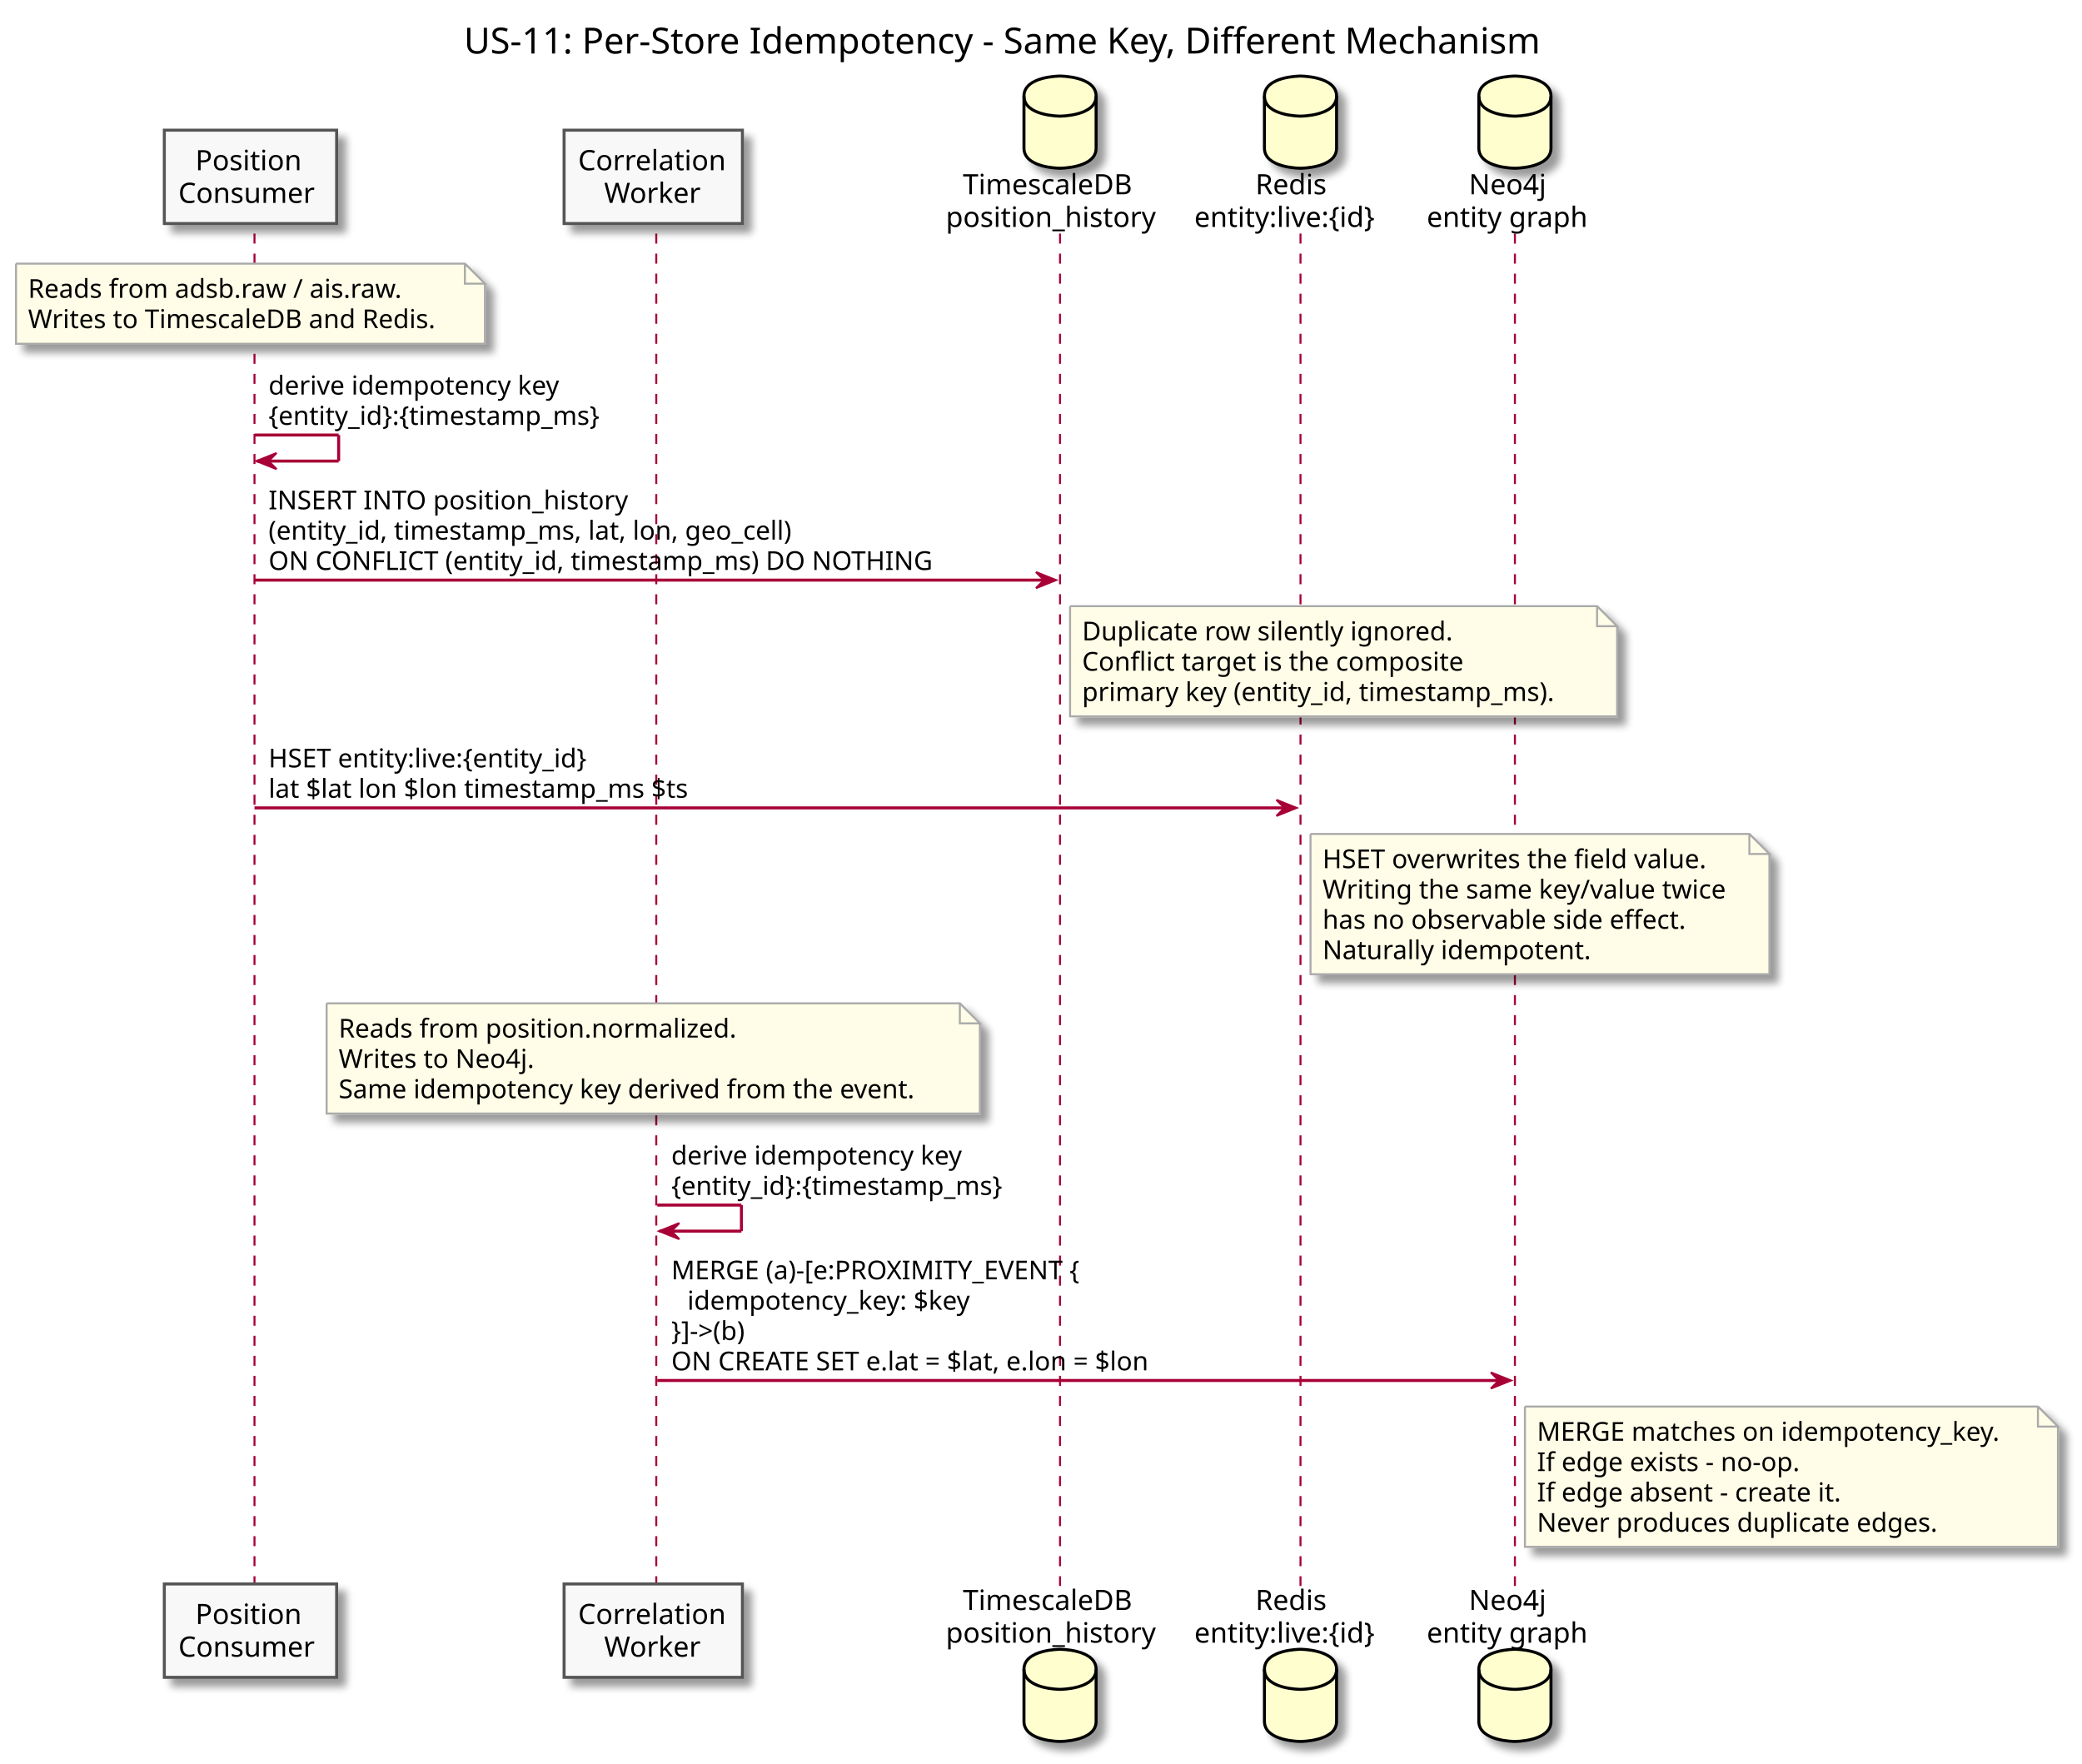
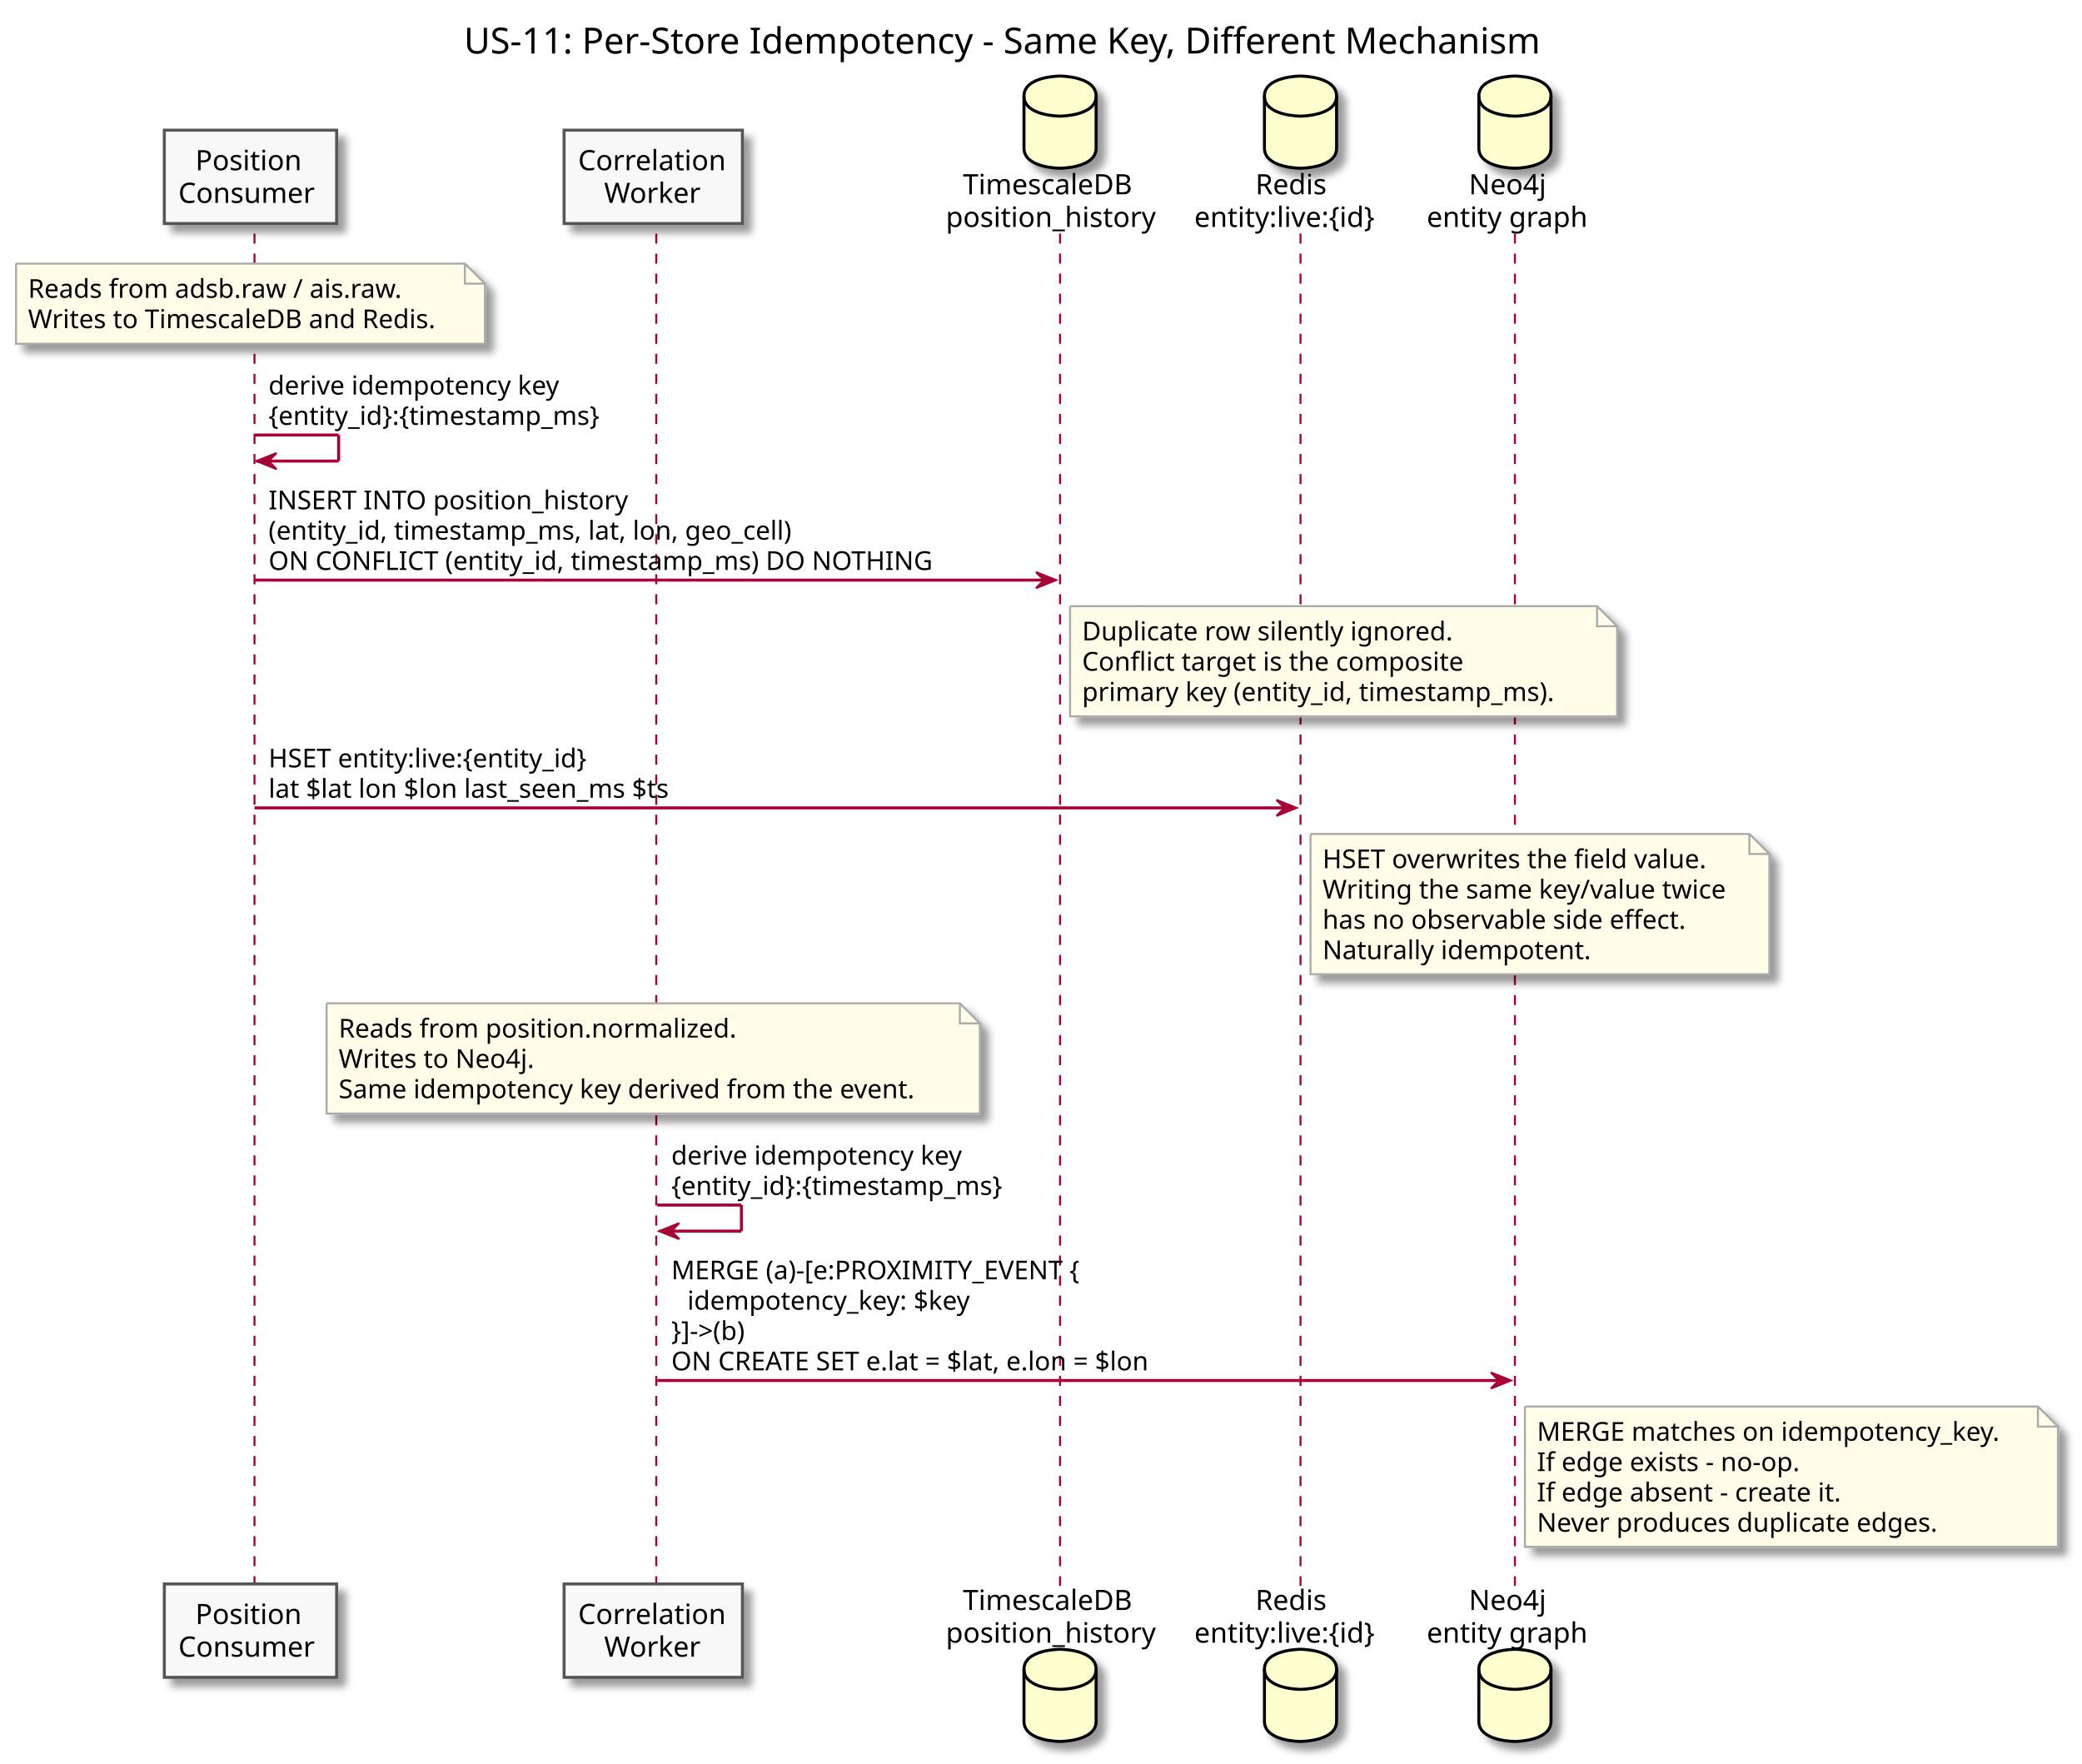
<svg xmlns="http://www.w3.org/2000/svg" contentScriptType="application/ecmascript" contentStyleType="text/css" height="880px" preserveAspectRatio="none" style="width:1039px;height:880px;" version="1.1" viewBox="0 0 1039 880" width="1039px" zoomAndPan="magnify">
  <defs>
-     <filter height="300%" id="fh3thbox4yc8u" width="300%" x="-1" y="-1">
+     <filter height="300%" id="fqa6lagubi9c" width="300%" x="-1" y="-1">
      <feGaussianBlur result="blurOut" stdDeviation="2.0" />
      <feColorMatrix in="blurOut" result="blurOut2" type="matrix" values="0 0 0 0 0 0 0 0 0 0 0 0 0 0 0 0 0 0 .4 0" />
      <feOffset dx="4.0" dy="4.0" in="blurOut2" result="blurOut3" />
      <feBlend in="SourceGraphic" in2="blurOut3" mode="normal" />
    </filter>
  </defs>
  <g>
    <text fill="#000000" font-family="sans-serif" font-size="18" lengthAdjust="spacingAndGlyphs" textLength="576" x="231.5" y="26.708">US-11: Per-Store Idempotency - Same Key, Different Mechanism</text>
    <line style="stroke: #A80036; stroke-width: 1.0; stroke-dasharray: 5.0,5.0;" x1="127" x2="127" y1="116.547" y2="791.398" />
    <line style="stroke: #A80036; stroke-width: 1.0; stroke-dasharray: 5.0,5.0;" x1="327.5" x2="327.5" y1="116.547" y2="791.398" />
    <line style="stroke: #A80036; stroke-width: 1.0; stroke-dasharray: 5.0,5.0;" x1="529" x2="529" y1="116.547" y2="791.398" />
    <line style="stroke: #A80036; stroke-width: 1.0; stroke-dasharray: 5.0,5.0;" x1="649" x2="649" y1="116.547" y2="791.398" />
    <line style="stroke: #A80036; stroke-width: 1.0; stroke-dasharray: 5.0,5.0;" x1="756" x2="756" y1="116.547" y2="791.398" />
-     <rect fill="#F8F8F8" filter="url(#fh3thbox4yc8u)" height="46.594" style="stroke: #555555; stroke-width: 1.5;" width="86" x="82" y="64.953" />
+     <rect fill="#F8F8F8" filter="url(#fqa6lagubi9c)" height="46.594" style="stroke: #555555; stroke-width: 1.5;" width="86" x="82" y="64.953" />
    <text fill="#000000" font-family="sans-serif" font-size="14" lengthAdjust="spacingAndGlyphs" textLength="55" x="97.5" y="84.948">Position</text>
    <text fill="#000000" font-family="sans-serif" font-size="14" lengthAdjust="spacingAndGlyphs" textLength="72" x="89" y="101.245">Consumer</text>
-     <rect fill="#F8F8F8" filter="url(#fh3thbox4yc8u)" height="46.594" style="stroke: #555555; stroke-width: 1.5;" width="86" x="82" y="790.398" />
+     <rect fill="#F8F8F8" filter="url(#fqa6lagubi9c)" height="46.594" style="stroke: #555555; stroke-width: 1.5;" width="86" x="82" y="790.398" />
    <text fill="#000000" font-family="sans-serif" font-size="14" lengthAdjust="spacingAndGlyphs" textLength="55" x="97.5" y="810.394">Position</text>
    <text fill="#000000" font-family="sans-serif" font-size="14" lengthAdjust="spacingAndGlyphs" textLength="72" x="89" y="826.69">Consumer</text>
-     <rect fill="#F8F8F8" filter="url(#fh3thbox4yc8u)" height="46.594" style="stroke: #555555; stroke-width: 1.5;" width="89" x="281.5" y="64.953" />
+     <rect fill="#F8F8F8" filter="url(#fqa6lagubi9c)" height="46.594" style="stroke: #555555; stroke-width: 1.5;" width="89" x="281.5" y="64.953" />
    <text fill="#000000" font-family="sans-serif" font-size="14" lengthAdjust="spacingAndGlyphs" textLength="75" x="288.5" y="84.948">Correlation</text>
    <text fill="#000000" font-family="sans-serif" font-size="14" lengthAdjust="spacingAndGlyphs" textLength="49" x="301.5" y="101.245">Worker</text>
-     <rect fill="#F8F8F8" filter="url(#fh3thbox4yc8u)" height="46.594" style="stroke: #555555; stroke-width: 1.5;" width="89" x="281.5" y="790.398" />
+     <rect fill="#F8F8F8" filter="url(#fqa6lagubi9c)" height="46.594" style="stroke: #555555; stroke-width: 1.5;" width="89" x="281.5" y="790.398" />
    <text fill="#000000" font-family="sans-serif" font-size="14" lengthAdjust="spacingAndGlyphs" textLength="75" x="288.5" y="810.394">Correlation</text>
    <text fill="#000000" font-family="sans-serif" font-size="14" lengthAdjust="spacingAndGlyphs" textLength="49" x="301.5" y="826.69">Worker</text>
    <text fill="#000000" font-family="sans-serif" font-size="14" lengthAdjust="spacingAndGlyphs" textLength="91" x="480.5" y="96.948">TimescaleDB</text>
    <text fill="#000000" font-family="sans-serif" font-size="14" lengthAdjust="spacingAndGlyphs" textLength="108" x="472" y="113.245">position_history</text>
-     <path d="M511,47.953 C511,37.953 529,37.953 529,37.953 C529,37.953 547,37.953 547,47.953 L547,73.953 C547,83.953 529,83.953 529,83.953 C529,83.953 511,83.953 511,73.953 L511,47.953 " fill="#FEFECE" filter="url(#fh3thbox4yc8u)" style="stroke: #000000; stroke-width: 1.5;" />
+     <path d="M511,47.953 C511,37.953 529,37.953 529,37.953 C529,37.953 547,37.953 547,47.953 L547,73.953 C547,83.953 529,83.953 529,83.953 C529,83.953 511,83.953 511,73.953 L511,47.953 " fill="#FEFECE" filter="url(#fqa6lagubi9c)" style="stroke: #000000; stroke-width: 1.5;" />
    <path d="M511,47.953 C511,57.953 529,57.953 529,57.953 C529,57.953 547,57.953 547,47.953 " fill="none" style="stroke: #000000; stroke-width: 1.5;" />
    <text fill="#000000" font-family="sans-serif" font-size="14" lengthAdjust="spacingAndGlyphs" textLength="91" x="480.5" y="803.394">TimescaleDB</text>
    <text fill="#000000" font-family="sans-serif" font-size="14" lengthAdjust="spacingAndGlyphs" textLength="108" x="472" y="819.69">position_history</text>
-     <path d="M511,832.992 C511,822.992 529,822.992 529,822.992 C529,822.992 547,822.992 547,832.992 L547,858.992 C547,868.992 529,868.992 529,868.992 C529,868.992 511,868.992 511,858.992 L511,832.992 " fill="#FEFECE" filter="url(#fh3thbox4yc8u)" style="stroke: #000000; stroke-width: 1.5;" />
+     <path d="M511,832.992 C511,822.992 529,822.992 529,822.992 C529,822.992 547,822.992 547,832.992 L547,858.992 C547,868.992 529,868.992 529,868.992 C529,868.992 511,868.992 511,858.992 L511,832.992 " fill="#FEFECE" filter="url(#fqa6lagubi9c)" style="stroke: #000000; stroke-width: 1.5;" />
    <path d="M511,832.992 C511,842.992 529,842.992 529,842.992 C529,842.992 547,842.992 547,832.992 " fill="none" style="stroke: #000000; stroke-width: 1.5;" />
    <text fill="#000000" font-family="sans-serif" font-size="14" lengthAdjust="spacingAndGlyphs" textLength="39" x="626.5" y="96.948">Redis</text>
    <text fill="#000000" font-family="sans-serif" font-size="14" lengthAdjust="spacingAndGlyphs" textLength="100" x="596" y="113.245">entity:live:{id}</text>
-     <path d="M631,47.953 C631,37.953 649,37.953 649,37.953 C649,37.953 667,37.953 667,47.953 L667,73.953 C667,83.953 649,83.953 649,83.953 C649,83.953 631,83.953 631,73.953 L631,47.953 " fill="#FEFECE" filter="url(#fh3thbox4yc8u)" style="stroke: #000000; stroke-width: 1.5;" />
+     <path d="M631,47.953 C631,37.953 649,37.953 649,37.953 C649,37.953 667,37.953 667,47.953 L667,73.953 C667,83.953 649,83.953 649,83.953 C649,83.953 631,83.953 631,73.953 L631,47.953 " fill="#FEFECE" filter="url(#fqa6lagubi9c)" style="stroke: #000000; stroke-width: 1.5;" />
    <path d="M631,47.953 C631,57.953 649,57.953 649,57.953 C649,57.953 667,57.953 667,47.953 " fill="none" style="stroke: #000000; stroke-width: 1.5;" />
    <text fill="#000000" font-family="sans-serif" font-size="14" lengthAdjust="spacingAndGlyphs" textLength="39" x="626.5" y="803.394">Redis</text>
    <text fill="#000000" font-family="sans-serif" font-size="14" lengthAdjust="spacingAndGlyphs" textLength="100" x="596" y="819.69">entity:live:{id}</text>
-     <path d="M631,832.992 C631,822.992 649,822.992 649,822.992 C649,822.992 667,822.992 667,832.992 L667,858.992 C667,868.992 649,868.992 649,868.992 C649,868.992 631,868.992 631,858.992 L631,832.992 " fill="#FEFECE" filter="url(#fh3thbox4yc8u)" style="stroke: #000000; stroke-width: 1.5;" />
+     <path d="M631,832.992 C631,822.992 649,822.992 649,822.992 C649,822.992 667,822.992 667,832.992 L667,858.992 C667,868.992 649,868.992 649,868.992 C649,868.992 631,868.992 631,858.992 L631,832.992 " fill="#FEFECE" filter="url(#fqa6lagubi9c)" style="stroke: #000000; stroke-width: 1.5;" />
    <path d="M631,832.992 C631,842.992 649,842.992 649,842.992 C649,842.992 667,842.992 667,832.992 " fill="none" style="stroke: #000000; stroke-width: 1.5;" />
    <text fill="#000000" font-family="sans-serif" font-size="14" lengthAdjust="spacingAndGlyphs" textLength="40" x="733" y="96.948">Neo4j</text>
    <text fill="#000000" font-family="sans-serif" font-size="14" lengthAdjust="spacingAndGlyphs" textLength="82" x="712" y="113.245">entity graph</text>
-     <path d="M738,47.953 C738,37.953 756,37.953 756,37.953 C756,37.953 774,37.953 774,47.953 L774,73.953 C774,83.953 756,83.953 756,83.953 C756,83.953 738,83.953 738,73.953 L738,47.953 " fill="#FEFECE" filter="url(#fh3thbox4yc8u)" style="stroke: #000000; stroke-width: 1.5;" />
+     <path d="M738,47.953 C738,37.953 756,37.953 756,37.953 C756,37.953 774,37.953 774,47.953 L774,73.953 C774,83.953 756,83.953 756,83.953 C756,83.953 738,83.953 738,73.953 L738,47.953 " fill="#FEFECE" filter="url(#fqa6lagubi9c)" style="stroke: #000000; stroke-width: 1.5;" />
    <path d="M738,47.953 C738,57.953 756,57.953 756,57.953 C756,57.953 774,57.953 774,47.953 " fill="none" style="stroke: #000000; stroke-width: 1.5;" />
    <text fill="#000000" font-family="sans-serif" font-size="14" lengthAdjust="spacingAndGlyphs" textLength="40" x="733" y="803.394">Neo4j</text>
    <text fill="#000000" font-family="sans-serif" font-size="14" lengthAdjust="spacingAndGlyphs" textLength="82" x="712" y="819.69">entity graph</text>
-     <path d="M738,832.992 C738,822.992 756,822.992 756,822.992 C756,822.992 774,822.992 774,832.992 L774,858.992 C774,868.992 756,868.992 756,868.992 C756,868.992 738,868.992 738,858.992 L738,832.992 " fill="#FEFECE" filter="url(#fh3thbox4yc8u)" style="stroke: #000000; stroke-width: 1.5;" />
+     <path d="M738,832.992 C738,822.992 756,822.992 756,822.992 C756,822.992 774,822.992 774,832.992 L774,858.992 C774,868.992 756,868.992 756,868.992 C756,868.992 738,868.992 738,858.992 L738,832.992 " fill="#FEFECE" filter="url(#fqa6lagubi9c)" style="stroke: #000000; stroke-width: 1.5;" />
    <path d="M738,832.992 C738,842.992 756,842.992 756,842.992 C756,842.992 774,842.992 774,832.992 " fill="none" style="stroke: #000000; stroke-width: 1.5;" />
-     <path d="M8,131.547 L8,171.547 L242,171.547 L242,141.547 L232,131.547 L8,131.547 " fill="#FFFDE7" filter="url(#fh3thbox4yc8u)" style="stroke: #AAAAAA; stroke-width: 1.0;" />
+     <path d="M8,131.547 L8,171.547 L242,171.547 L242,141.547 L232,131.547 L8,131.547 " fill="#FFFDE7" filter="url(#fqa6lagubi9c)" style="stroke: #AAAAAA; stroke-width: 1.0;" />
    <path d="M232,131.547 L232,141.547 L242,141.547 L232,131.547 " fill="#FFFDE7" style="stroke: #AAAAAA; stroke-width: 1.0;" />
    <text fill="#000000" font-family="sans-serif" font-size="13" lengthAdjust="spacingAndGlyphs" textLength="194" x="14" y="148.614">Reads from adsb.raw / ais.raw.</text>
    <text fill="#000000" font-family="sans-serif" font-size="13" lengthAdjust="spacingAndGlyphs" textLength="213" x="14" y="163.747">Writes to TimescaleDB and Redis.</text>
    <line style="stroke: #A80036; stroke-width: 1.5;" x1="127" x2="169" y1="217.078" y2="217.078" />
    <line style="stroke: #A80036; stroke-width: 1.5;" x1="169" x2="169" y1="217.078" y2="230.078" />
    <line style="stroke: #A80036; stroke-width: 1.5;" x1="128" x2="169" y1="230.078" y2="230.078" />
    <polygon fill="#A80036" points="138,226.078,128,230.078,138,234.078,134,230.078" style="stroke: #A80036; stroke-width: 1.0;" />
    <text fill="#000000" font-family="sans-serif" font-size="13" lengthAdjust="spacingAndGlyphs" textLength="152" x="134" y="196.879">derive idempotency key</text>
    <text fill="#000000" font-family="sans-serif" font-size="13" lengthAdjust="spacingAndGlyphs" textLength="187" x="134" y="212.012">{entity_id}:{timestamp_ms}</text>
    <polygon fill="#A80036" points="517,285.477,527,289.477,517,293.477,521,289.477" style="stroke: #A80036; stroke-width: 1.0;" />
    <line style="stroke: #A80036; stroke-width: 1.5;" x1="127" x2="523" y1="289.477" y2="289.477" />
    <text fill="#000000" font-family="sans-serif" font-size="13" lengthAdjust="spacingAndGlyphs" textLength="183" x="134" y="254.145">INSERT INTO position_history</text>
    <text fill="#000000" font-family="sans-serif" font-size="13" lengthAdjust="spacingAndGlyphs" textLength="280" x="134" y="269.278">(entity_id, timestamp_ms, lat, lon, geo_cell)</text>
    <text fill="#000000" font-family="sans-serif" font-size="13" lengthAdjust="spacingAndGlyphs" textLength="347" x="134" y="284.411">ON CONFLICT (entity_id, timestamp_ms) DO NOTHING</text>
-     <path d="M534,302.477 L534,357.477 L807,357.477 L807,312.477 L797,302.477 L534,302.477 " fill="#FFFDE7" filter="url(#fh3thbox4yc8u)" style="stroke: #AAAAAA; stroke-width: 1.0;" />
+     <path d="M534,302.477 L534,357.477 L807,357.477 L807,312.477 L797,302.477 L534,302.477 " fill="#FFFDE7" filter="url(#fqa6lagubi9c)" style="stroke: #AAAAAA; stroke-width: 1.0;" />
    <path d="M797,302.477 L797,312.477 L807,312.477 L797,302.477 " fill="#FFFDE7" style="stroke: #AAAAAA; stroke-width: 1.0;" />
    <text fill="#000000" font-family="sans-serif" font-size="13" lengthAdjust="spacingAndGlyphs" textLength="190" x="540" y="319.543">Duplicate row silently ignored.</text>
    <text fill="#000000" font-family="sans-serif" font-size="13" lengthAdjust="spacingAndGlyphs" textLength="200" x="540" y="334.676">Conflict target is the composite</text>
    <text fill="#000000" font-family="sans-serif" font-size="13" lengthAdjust="spacingAndGlyphs" textLength="252" x="540" y="349.809">primary key (entity_id, timestamp_ms).</text>
    <polygon fill="#A80036" points="637,399.141,647,403.141,637,407.141,641,403.141" style="stroke: #A80036; stroke-width: 1.0;" />
    <line style="stroke: #A80036; stroke-width: 1.5;" x1="127" x2="643" y1="403.141" y2="403.141" />
    <text fill="#000000" font-family="sans-serif" font-size="13" lengthAdjust="spacingAndGlyphs" textLength="173" x="134" y="382.942">HSET entity:live:{entity_id}</text>
-     <text fill="#000000" font-family="sans-serif" font-size="13" lengthAdjust="spacingAndGlyphs" textLength="223" x="134" y="398.075">lat $lat lon $lon timestamp_ms $ts</text>
-     <path d="M654,416.141 L654,486.141 L883,486.141 L883,426.141 L873,416.141 L654,416.141 " fill="#FFFDE7" filter="url(#fh3thbox4yc8u)" style="stroke: #AAAAAA; stroke-width: 1.0;" />
+     <text fill="#000000" font-family="sans-serif" font-size="13" lengthAdjust="spacingAndGlyphs" textLength="214" x="134" y="398.075">lat $lat lon $lon last_seen_ms $ts</text>
+     <path d="M654,416.141 L654,486.141 L883,486.141 L883,426.141 L873,416.141 L654,416.141 " fill="#FFFDE7" filter="url(#fqa6lagubi9c)" style="stroke: #AAAAAA; stroke-width: 1.0;" />
    <path d="M873,416.141 L873,426.141 L883,426.141 L873,416.141 " fill="#FFFDE7" style="stroke: #AAAAAA; stroke-width: 1.0;" />
    <text fill="#000000" font-family="sans-serif" font-size="13" lengthAdjust="spacingAndGlyphs" textLength="200" x="660" y="433.207">HSET overwrites the field value.</text>
    <text fill="#000000" font-family="sans-serif" font-size="13" lengthAdjust="spacingAndGlyphs" textLength="208" x="660" y="448.34">Writing the same key/value twice</text>
    <text fill="#000000" font-family="sans-serif" font-size="13" lengthAdjust="spacingAndGlyphs" textLength="191" x="660" y="463.473">has no observable side effect.</text>
    <text fill="#000000" font-family="sans-serif" font-size="13" lengthAdjust="spacingAndGlyphs" textLength="139" x="660" y="478.606">Naturally idempotent.</text>
-     <path d="M163,500.672 L163,555.672 L489,555.672 L489,510.672 L479,500.672 L163,500.672 " fill="#FFFDE7" filter="url(#fh3thbox4yc8u)" style="stroke: #AAAAAA; stroke-width: 1.0;" />
+     <path d="M163,500.672 L163,555.672 L489,555.672 L489,510.672 L479,500.672 L163,500.672 " fill="#FFFDE7" filter="url(#fqa6lagubi9c)" style="stroke: #AAAAAA; stroke-width: 1.0;" />
    <path d="M479,500.672 L479,510.672 L489,510.672 L479,500.672 " fill="#FFFDE7" style="stroke: #AAAAAA; stroke-width: 1.0;" />
    <text fill="#000000" font-family="sans-serif" font-size="13" lengthAdjust="spacingAndGlyphs" textLength="206" x="169" y="517.739">Reads from position.normalized.</text>
    <text fill="#000000" font-family="sans-serif" font-size="13" lengthAdjust="spacingAndGlyphs" textLength="101" x="169" y="532.872">Writes to Neo4j.</text>
    <text fill="#000000" font-family="sans-serif" font-size="13" lengthAdjust="spacingAndGlyphs" textLength="305" x="169" y="548.004">Same idempotency key derived from the event.</text>
    <line style="stroke: #A80036; stroke-width: 1.5;" x1="328" x2="370" y1="601.336" y2="601.336" />
    <line style="stroke: #A80036; stroke-width: 1.5;" x1="370" x2="370" y1="601.336" y2="614.336" />
    <line style="stroke: #A80036; stroke-width: 1.5;" x1="329" x2="370" y1="614.336" y2="614.336" />
    <polygon fill="#A80036" points="339,610.336,329,614.336,339,618.336,335,614.336" style="stroke: #A80036; stroke-width: 1.0;" />
    <text fill="#000000" font-family="sans-serif" font-size="13" lengthAdjust="spacingAndGlyphs" textLength="152" x="335" y="581.137">derive idempotency key</text>
    <text fill="#000000" font-family="sans-serif" font-size="13" lengthAdjust="spacingAndGlyphs" textLength="187" x="335" y="596.27">{entity_id}:{timestamp_ms}</text>
    <polygon fill="#A80036" points="744,684.867,754,688.867,744,692.867,748,688.867" style="stroke: #A80036; stroke-width: 1.0;" />
    <line style="stroke: #A80036; stroke-width: 1.5;" x1="328" x2="750" y1="688.867" y2="688.867" />
    <text fill="#000000" font-family="sans-serif" font-size="13" lengthAdjust="spacingAndGlyphs" textLength="215" x="335" y="638.403">MERGE (a)-[e:PROXIMITY_EVENT {</text>
    <text fill="#000000" font-family="sans-serif" font-size="13" lengthAdjust="spacingAndGlyphs" textLength="150" x="343" y="653.536">idempotency_key: $key</text>
    <text fill="#000000" font-family="sans-serif" font-size="13" lengthAdjust="spacingAndGlyphs" textLength="47" x="335" y="668.668">}]-&gt;(b)</text>
    <text fill="#000000" font-family="sans-serif" font-size="13" lengthAdjust="spacingAndGlyphs" textLength="261" x="335" y="683.801">ON CREATE SET e.lat = $lat, e.lon = $lon</text>
-     <path d="M761,701.867 L761,771.867 L1027,771.867 L1027,711.867 L1017,701.867 L761,701.867 " fill="#FFFDE7" filter="url(#fh3thbox4yc8u)" style="stroke: #AAAAAA; stroke-width: 1.0;" />
+     <path d="M761,701.867 L761,771.867 L1027,771.867 L1027,711.867 L1017,701.867 L761,701.867 " fill="#FFFDE7" filter="url(#fqa6lagubi9c)" style="stroke: #AAAAAA; stroke-width: 1.0;" />
    <path d="M1017,701.867 L1017,711.867 L1027,711.867 L1017,701.867 " fill="#FFFDE7" style="stroke: #AAAAAA; stroke-width: 1.0;" />
    <text fill="#000000" font-family="sans-serif" font-size="13" lengthAdjust="spacingAndGlyphs" textLength="245" x="767" y="718.934">MERGE matches on idempotency_key.</text>
    <text fill="#000000" font-family="sans-serif" font-size="13" lengthAdjust="spacingAndGlyphs" textLength="138" x="767" y="734.067">If edge exists - no-op.</text>
    <text fill="#000000" font-family="sans-serif" font-size="13" lengthAdjust="spacingAndGlyphs" textLength="161" x="767" y="749.2">If edge absent - create it.</text>
    <text fill="#000000" font-family="sans-serif" font-size="13" lengthAdjust="spacingAndGlyphs" textLength="210" x="767" y="764.332">Never produces duplicate edges.</text>
  </g>
</svg>
